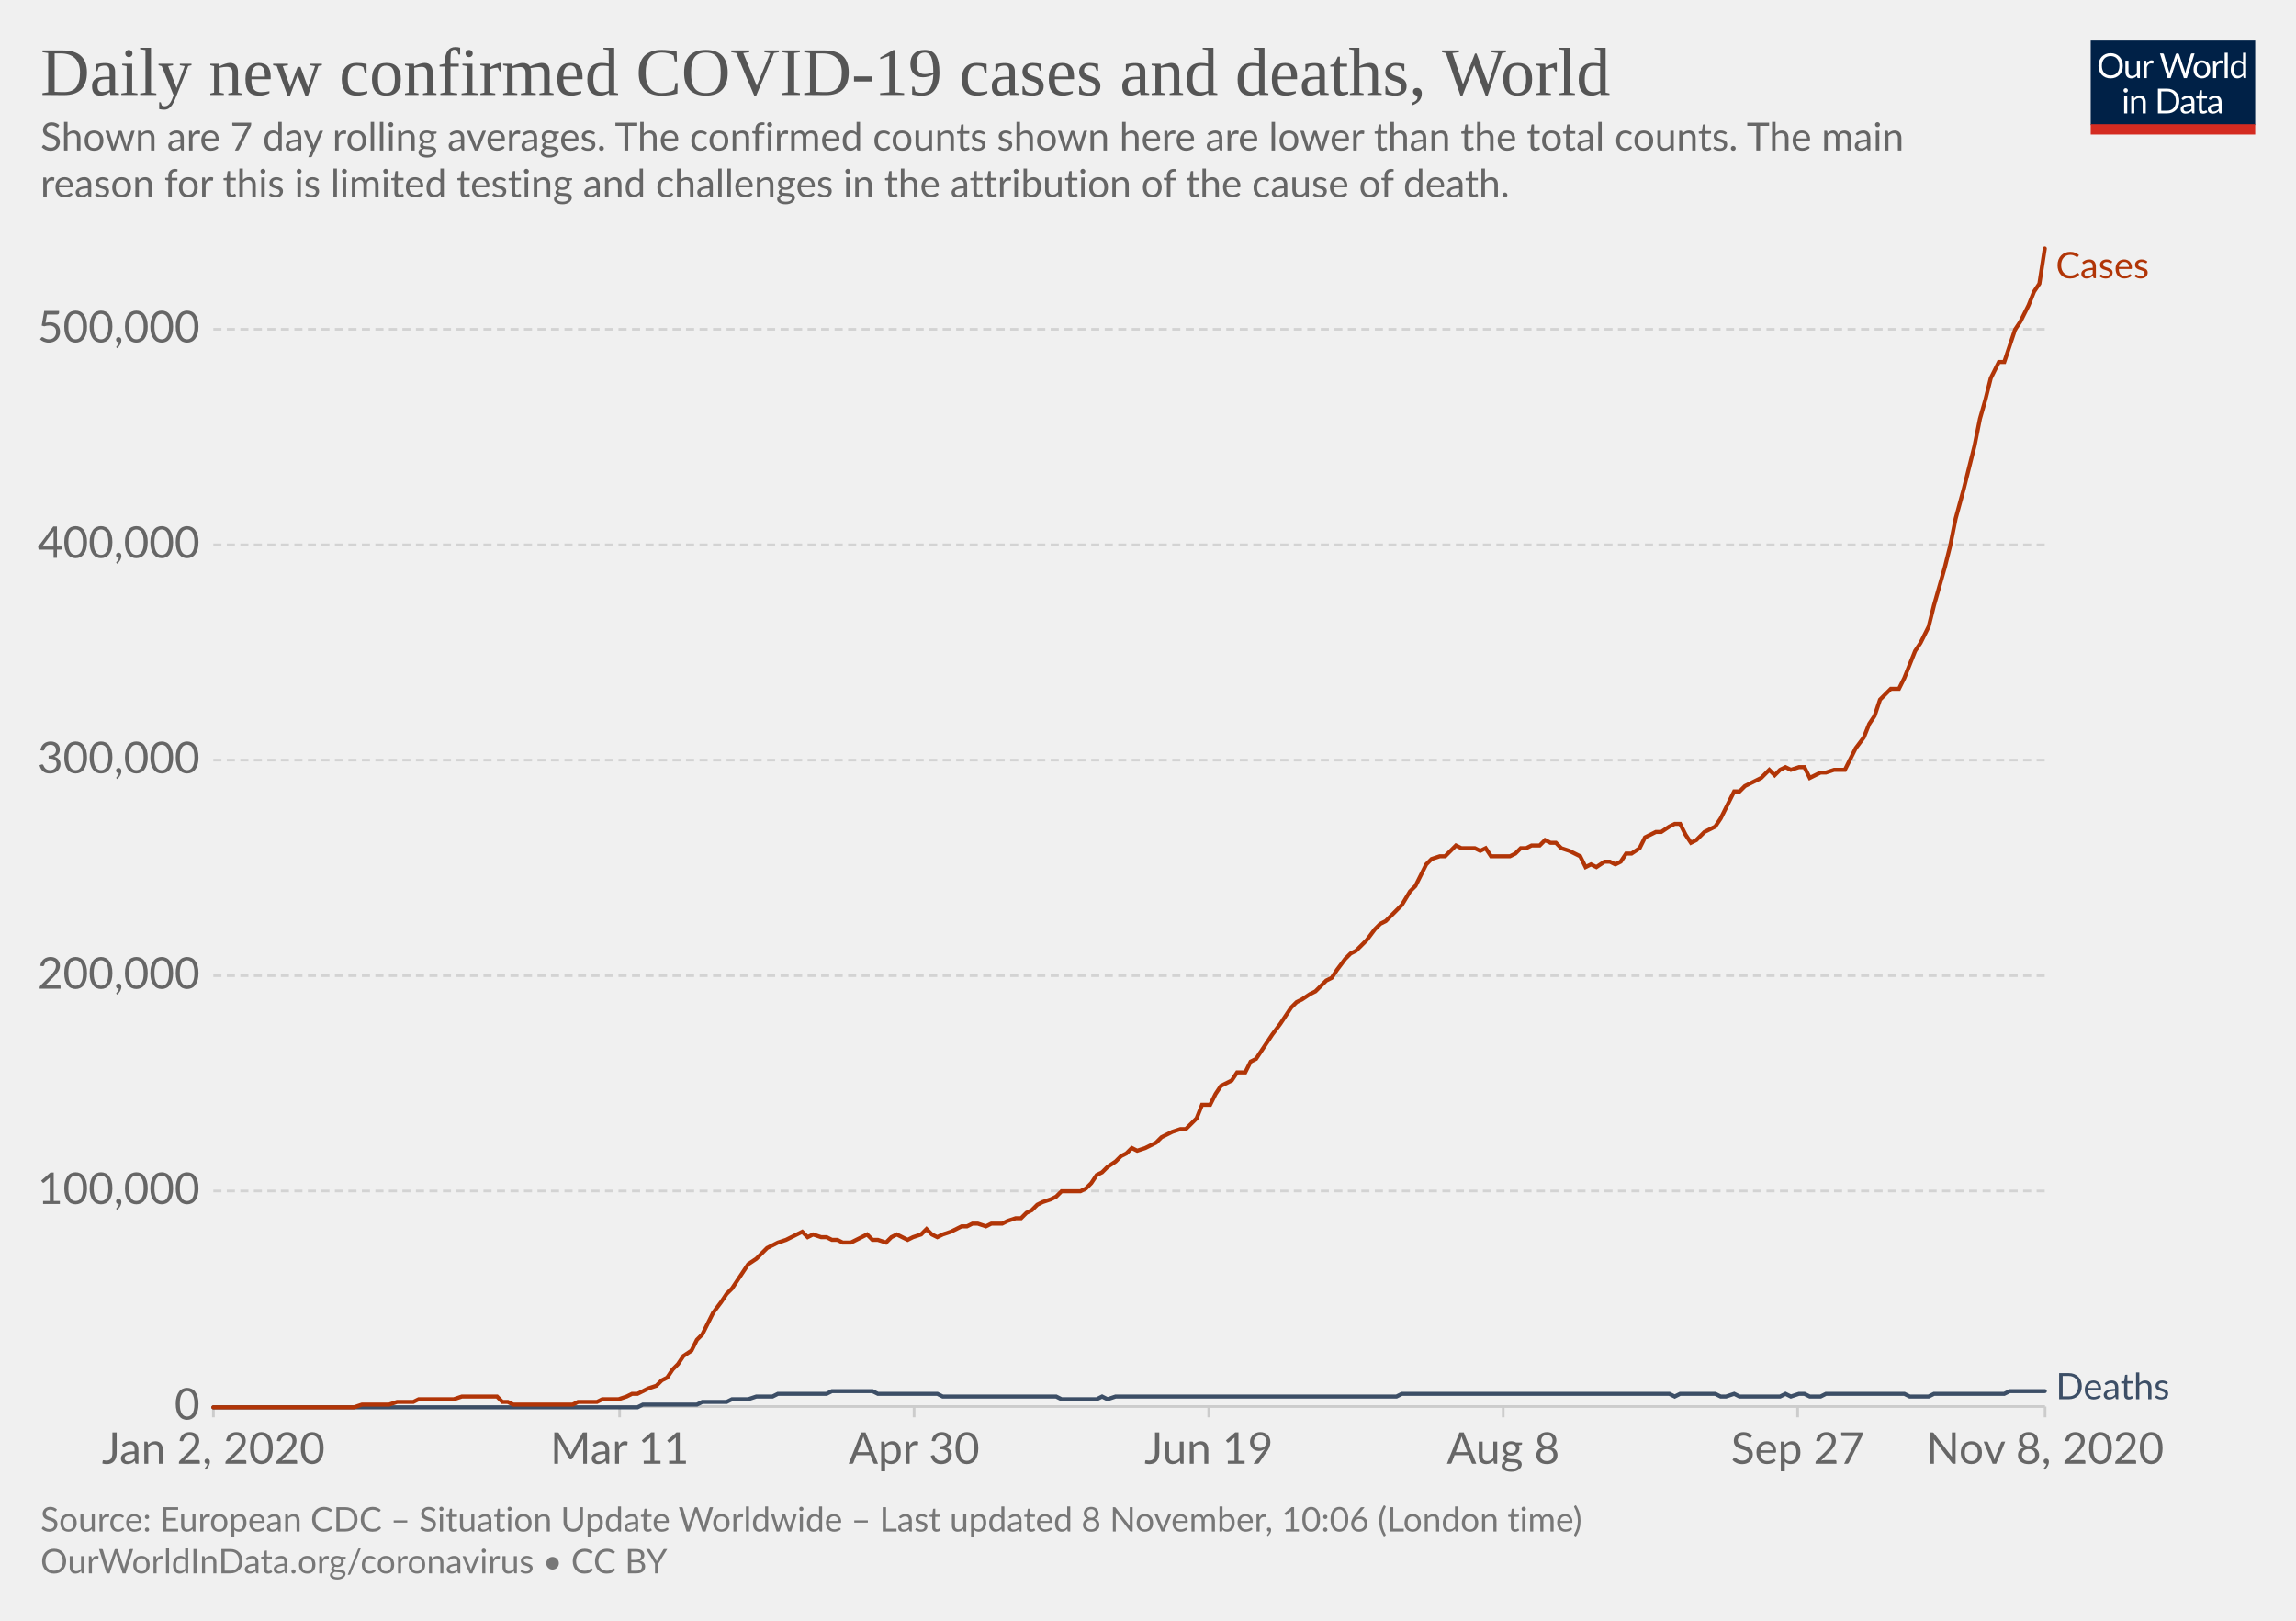
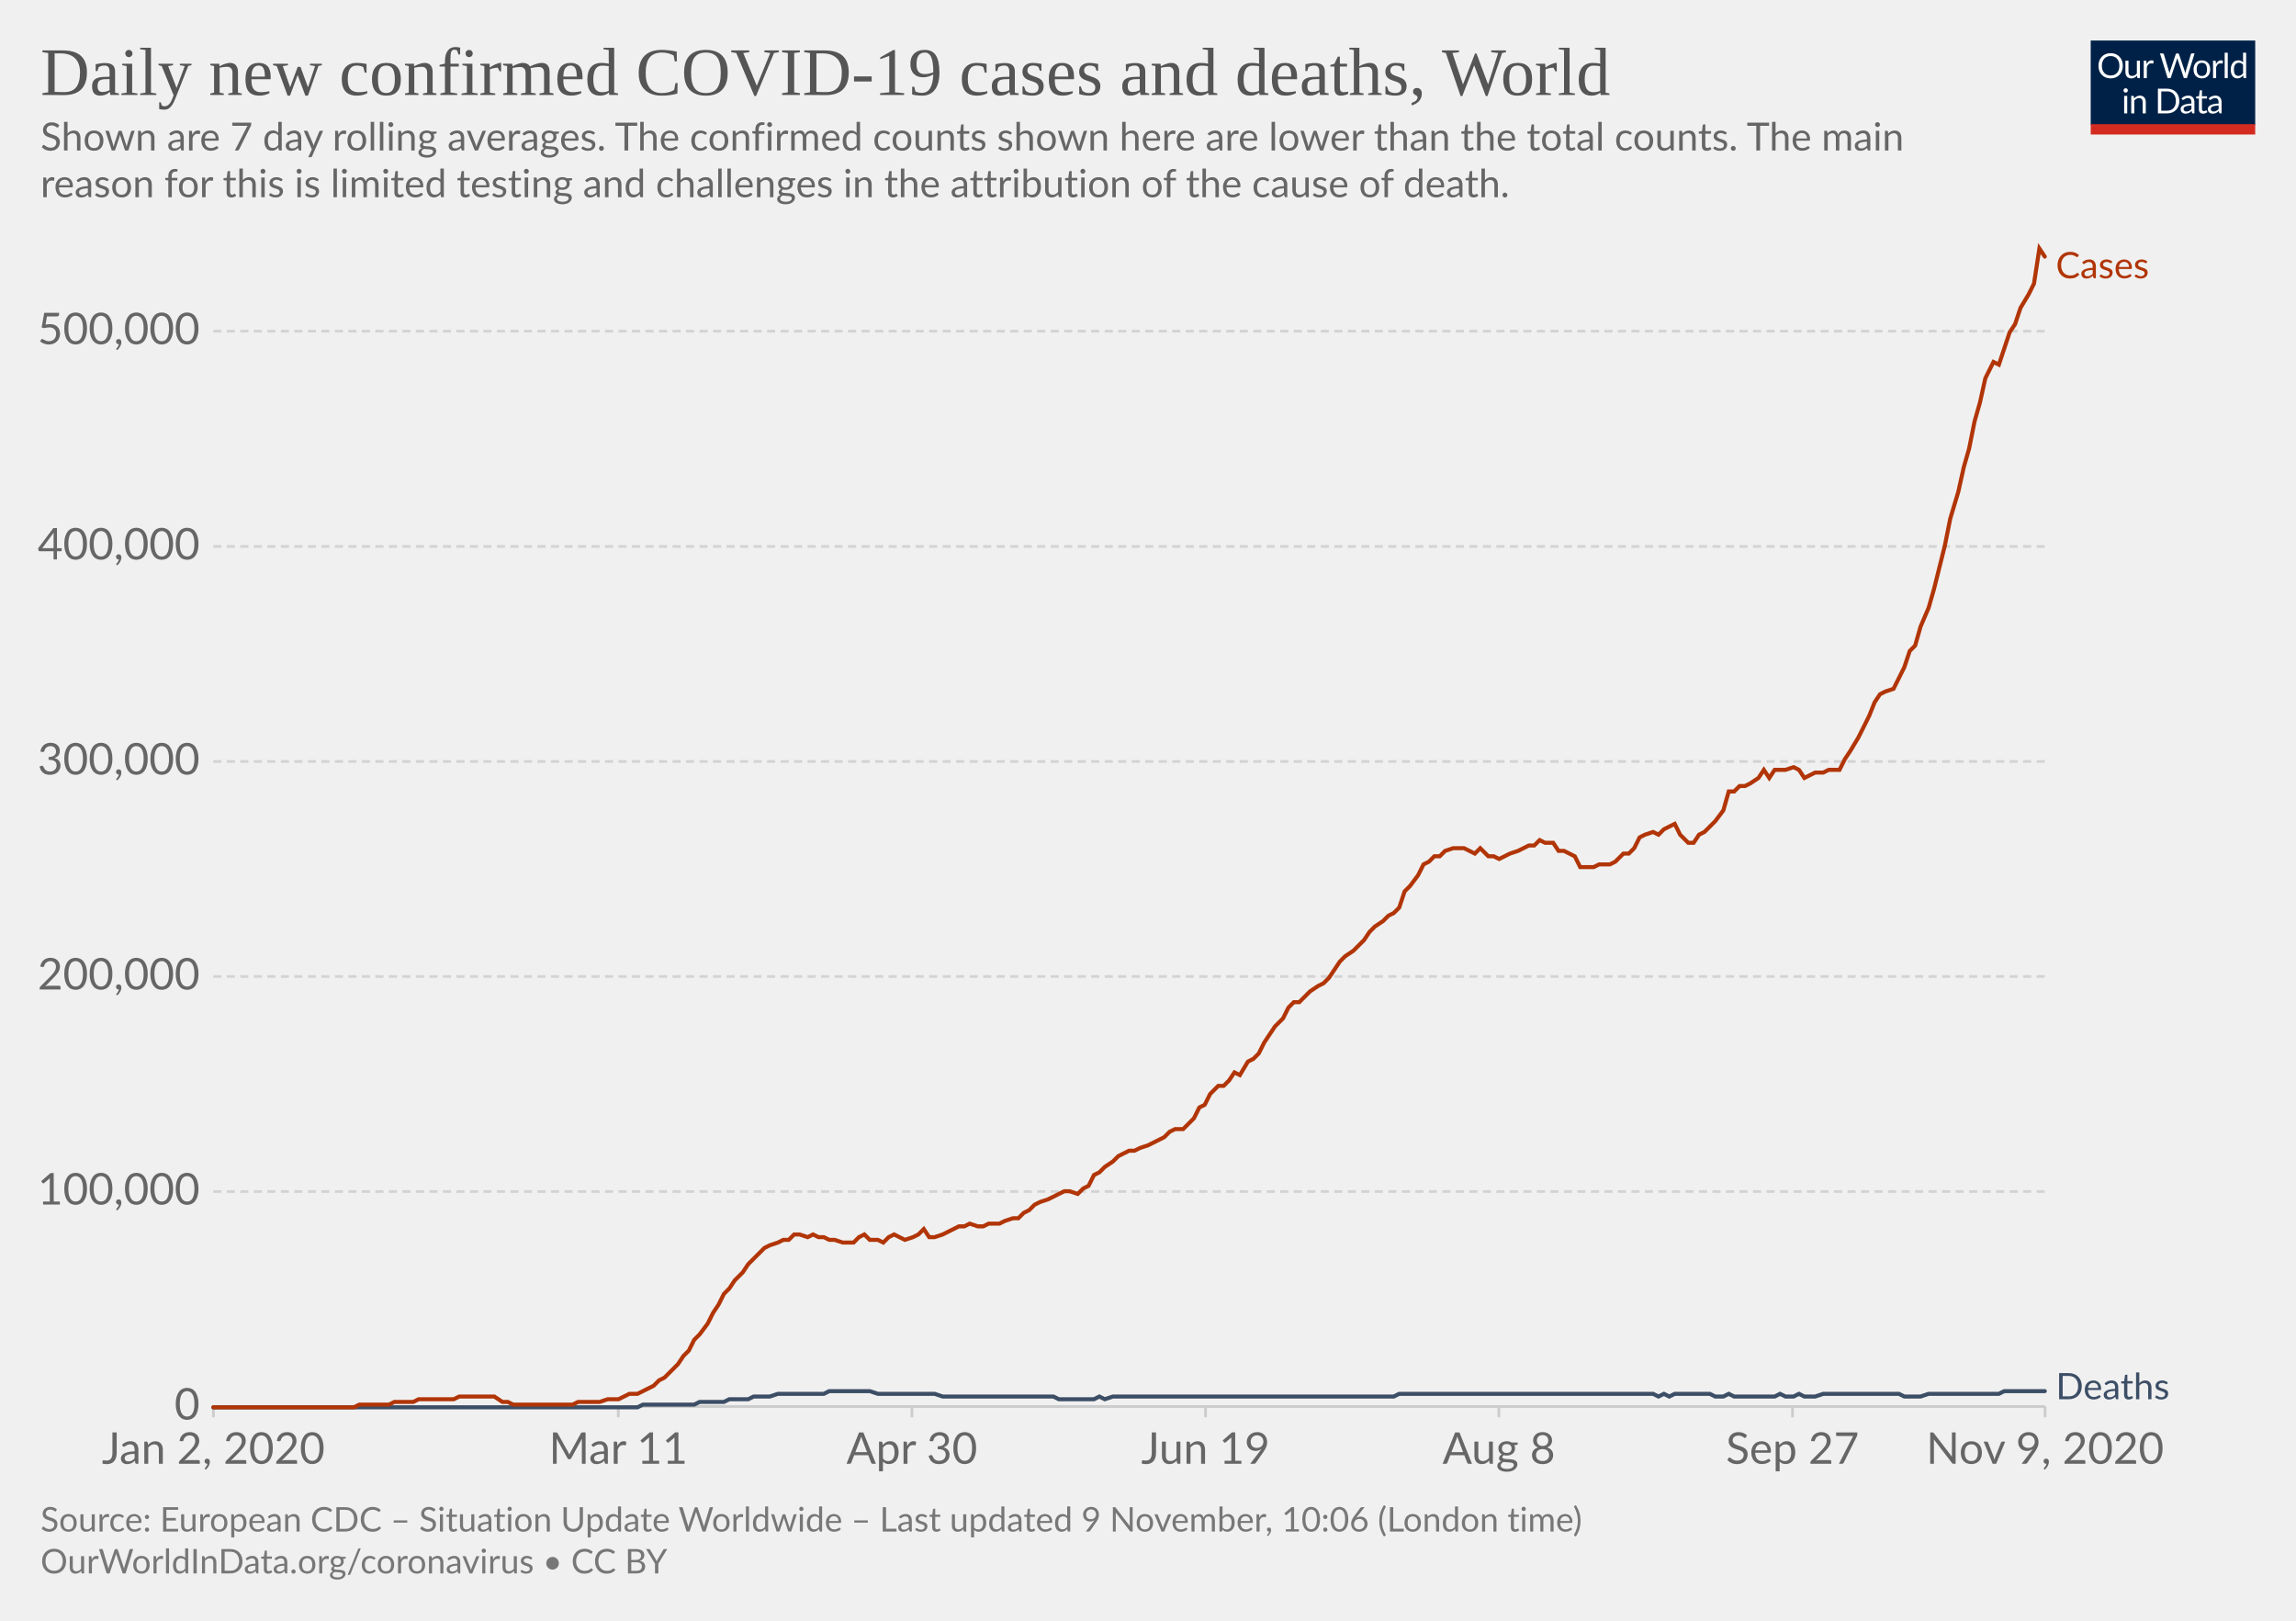
<svg xmlns="http://www.w3.org/2000/svg" version="1.1" style="background-color:#fff;-webkit-font-smoothing:antialiased" width="850" height="600" viewBox="0 0 850 600" font-family="Lato,'Helvetica Neue',Helvetica,Arial,sans-serif" font-size="18" text-rendering="optimizeLegibility">
  <g class="HeaderView">
    <g transform="matrix(.29 0 0 .29 774 15)">
      <svg width="210" height="120" viewBox="0 0 210 120" fill="none">
        <g clip-path="url(#clip0)">
          <path d="M0 0h210v107.89H0V0z" fill="#002147" />
          <path d="M40.98 32.25c0 2.36-.38 4.53-1.12 6.51a14.26 14.26 0 01-8.1 8.4c-1.9.78-4.02 1.17-6.34 1.17a16.6 16.6 0 01-6.33-1.17 14.31 14.31 0 01-8.08-8.4 18.29 18.29 0 01-1.12-6.51c0-2.36.38-4.53 1.12-6.5a14.32 14.32 0 018.07-8.44c1.92-.8 4.03-1.19 6.34-1.19 2.32 0 4.43.4 6.34 1.19 1.92.8 3.56 1.9 4.93 3.34a14.87 14.87 0 013.17 5.1 18.1 18.1 0 011.12 6.5zm-4.38 0c0-1.94-.26-3.68-.8-5.22a10.91 10.91 0 00-2.24-3.89 9.68 9.68 0 00-3.52-2.46 11.95 11.95 0 00-4.62-.86c-1.68 0-3.21.28-4.6.86a9.88 9.88 0 00-3.54 2.46 10.91 10.91 0 00-2.24 3.9c-.53 1.53-.8 3.27-.8 5.2 0 1.94.27 3.68.8 5.22a11.17 11.17 0 002.24 3.9 10.01 10.01 0 003.55 2.44c1.38.56 2.9.83 4.6.83 1.7 0 3.24-.27 4.61-.83a9.8 9.8 0 003.52-2.44 11.17 11.17 0 002.25-3.9c.53-1.54.8-3.28.8-5.21zm26.22-6.54V48H60.5c-.56 0-.9-.27-1.05-.81l-.31-2.4a12.45 12.45 0 01-3.26 2.6c-1.2.64-2.58.96-4.13.96-1.22 0-2.3-.2-3.24-.6a6.52 6.52 0 01-2.33-1.7 7.37 7.37 0 01-1.43-2.67c-.3-1.04-.46-2.2-.46-3.45V25.7h3.91v14.22c0 1.68.38 2.99 1.15 3.91.77.93 1.96 1.39 3.54 1.39 1.16 0 2.24-.27 3.23-.82a10.42 10.42 0 002.8-2.28V25.7h3.91zm8.61 4.47a9.94 9.94 0 012.6-3.56 5.64 5.64 0 013.76-1.3c.47 0 .92.05 1.34.15.44.1.83.27 1.17.49l-.3 2.92c-.09.37-.3.55-.66.55-.2 0-.5-.04-.9-.13a6.21 6.21 0 00-3.24.18c-.54.2-1.03.5-1.47.92-.42.4-.81.9-1.17 1.5-.33.58-.64 1.26-.92 2.02V48H67.7V25.71h2.25c.42 0 .72.08.88.25.16.16.27.44.33.83l.26 3.39zm61.16-13.7L122.75 48h-3.82l-7.99-24.05a21.95 21.95 0 01-.42-1.58 38.36 38.36 0 01-.44 1.58L102.05 48h-3.83L88.4 16.47h3.54c.38 0 .7.1.95.29.26.2.43.43.5.73l6.52 21.9c.1.4.2.83.28 1.28.1.46.2.94.29 1.46l.3-1.46c.12-.47.25-.9.38-1.27l7.41-21.91c.1-.25.26-.48.51-.69.27-.22.58-.33.95-.33h1.23c.38 0 .69.1.92.29.24.2.41.43.53.73l7.4 21.9a28.4 28.4 0 01.68 2.62 29.52 29.52 0 01.52-2.61l6.54-21.91c.07-.27.23-.5.48-.7.27-.21.58-.32.95-.32h3.32zm9.35 8.88c1.63 0 3.1.27 4.4.82a9.43 9.43 0 015.46 5.94c.5 1.4.74 2.98.74 4.73 0 1.76-.25 3.34-.74 4.75a9.43 9.43 0 01-5.46 5.92c-1.3.52-2.77.79-4.4.79-1.64 0-3.12-.27-4.44-.8a9.42 9.42 0 01-3.35-2.3c-.92-1-1.63-2.2-2.13-3.61-.49-1.41-.73-3-.73-4.75s.24-3.33.73-4.73c.5-1.43 1.2-2.64 2.13-3.63a9.4 9.4 0 013.35-2.31c1.32-.55 2.8-.82 4.44-.82zm0 19.89c2.2 0 3.84-.73 4.93-2.2 1.08-1.48 1.63-3.54 1.63-6.18 0-2.66-.55-4.72-1.63-6.2-1.09-1.49-2.73-2.23-4.93-2.23-1.12 0-2.09.2-2.93.57a5.7 5.7 0 00-2.06 1.65 7.5 7.5 0 00-1.24 2.67c-.26 1.04-.4 2.22-.4 3.54 0 2.64.55 4.7 1.64 6.18 1.1 1.47 2.76 2.2 4.99 2.2zm17.97-15.07a9.94 9.94 0 012.6-3.56 5.64 5.64 0 013.76-1.3c.47 0 .91.05 1.34.15.44.1.83.27 1.16.49l-.28 2.92c-.09.37-.31.55-.66.55-.2 0-.5-.04-.9-.13a6.2 6.2 0 00-3.24.18c-.54.2-1.03.5-1.47.92-.43.4-.82.9-1.17 1.5a13.1 13.1 0 00-.92 2.02V48h-3.94V25.71h2.24c.43 0 .72.08.88.25.17.16.28.44.33.83l.27 3.39zm15.04-14.59V48h-3.92V15.6h3.92zm19.55 15.43a6.22 6.22 0 00-2.38-2.05 6.7 6.7 0 00-2.86-.6c-2.07 0-3.66.75-4.77 2.23-1.12 1.48-1.68 3.6-1.68 6.33 0 1.46.13 2.7.38 3.74a7.29 7.29 0 001.1 2.56 4.35 4.35 0 001.78 1.45c.7.3 1.5.46 2.4.46 1.29 0 2.41-.3 3.36-.88a9.6 9.6 0 002.67-2.49V31.02zm3.91-15.43V48h-2.33c-.56 0-.9-.27-1.06-.81l-.35-2.71a12.13 12.13 0 01-3.25 2.77 8.28 8.28 0 01-4.23 1.06 7.31 7.31 0 01-6.14-2.9c-.73-.96-1.3-2.15-1.69-3.57a18.35 18.35 0 01.07-9.48 11.29 11.29 0 011.89-3.7 8.7 8.7 0 017.06-3.34 7.96 7.96 0 016.12 2.62V15.59h3.91zM46.61 70.71V93H42.7V70.71h3.91zm.84-7c0 .39-.08.75-.24 1.09a2.81 2.81 0 01-1.52 1.47 2.67 2.67 0 01-2.16 0 2.9 2.9 0 01-1.45-1.47 2.67 2.67 0 010-2.16c.15-.35.35-.65.6-.9.25-.27.53-.47.85-.62a2.67 2.67 0 012.16 0c.35.15.65.35.9.62.27.25.47.55.62.9.16.34.24.7.24 1.08zm7.97 10.24c.49-.54 1-1.04 1.54-1.48a9.85 9.85 0 013.66-1.84 8.96 8.96 0 015.43.35c.94.4 1.72.97 2.33 1.71a7.36 7.36 0 011.43 2.67c.32 1.04.49 2.19.49 3.45V93h-3.94V78.81c0-1.69-.4-3-1.17-3.92-.76-.93-1.93-1.4-3.5-1.4a6.6 6.6 0 00-3.25.83c-1 .56-1.92 1.31-2.77 2.27V93h-3.94V70.71h2.35c.56 0 .9.28 1.04.82l.3 2.42zm57.7 3.3c0 2.36-.37 4.5-1.11 6.44a14.3 14.3 0 01-3.17 4.98 14.1 14.1 0 01-4.93 3.2c-1.9.76-4.02 1.13-6.33 1.13H85.8V61.47h11.77c2.31 0 4.42.39 6.33 1.15a13.8 13.8 0 018.1 8.18 17.75 17.75 0 011.12 6.45zm-4.37 0c0-1.94-.26-3.67-.8-5.2a10.94 10.94 0 00-2.23-3.87 9.57 9.57 0 00-3.53-2.42 12.23 12.23 0 00-4.61-.83h-7.5v24.62h7.5c1.7 0 3.24-.28 4.61-.84a9.7 9.7 0 003.53-2.4 10.94 10.94 0 002.24-3.87c.53-1.53.8-3.26.8-5.2zm19.8 5.72c-1.8.06-3.34.2-4.62.44-1.26.22-2.3.51-3.1.88-.8.36-1.37.8-1.74 1.3-.35.5-.53 1.05-.53 1.67 0 .58.1 1.1.3 1.52a3 3 0 00.76 1.05c.34.27.73.46 1.17.6.45.11.94.17 1.45.17a7.28 7.28 0 003.5-.81 11.95 11.95 0 002.82-2.2v-4.62zm-12.65-9.11a12.73 12.73 0 013.98-2.66c1.43-.59 3-.88 4.73-.88 1.25 0 2.36.2 3.33.61a6.81 6.81 0 013.94 4.38c.33 1.04.5 2.19.5 3.43V93h-1.74a1.8 1.8 0 01-.88-.18c-.2-.13-.36-.38-.48-.74l-.44-2.12c-.59.55-1.16 1.03-1.72 1.46a9.48 9.48 0 01-3.74 1.7c-.69.15-1.46.23-2.3.23-.87 0-1.69-.12-2.45-.35a5.34 5.34 0 01-3.34-2.93 6.64 6.64 0 01-.49-2.64c0-.88.25-1.72.73-2.53a6.33 6.33 0 012.35-2.17c1.09-.63 2.5-1.15 4.25-1.54 1.75-.41 3.89-.65 6.42-.7v-1.75c0-1.73-.37-3.03-1.12-3.91-.75-.9-1.84-1.34-3.28-1.34-.97 0-1.78.12-2.44.37-.64.23-1.2.5-1.7.81l-1.23.82c-.33.23-.67.35-1 .35-.27 0-.5-.07-.69-.2a2.1 2.1 0 01-.48-.53l-.7-1.25zm27.67 19.5c-1.76 0-3.12-.5-4.07-1.48-.94-.98-1.41-2.4-1.41-4.25V74h-2.68a.9.9 0 01-.6-.2c-.16-.14-.24-.36-.24-.66v-1.56l3.65-.46.9-6.89a.9.9 0 01.29-.52.88.88 0 01.62-.22H142v7.67h6.44V74H142v13.38c0 .94.22 1.63.68 2.09.45.45 1.04.68 1.76.68a3.21 3.21 0 001.85-.53l.55-.35c.16-.12.3-.18.41-.18.2 0 .4.13.55.38l1.15 1.87a7.45 7.45 0 01-2.44 1.5c-.96.35-1.94.52-2.95.52zm19.68-10.4c-1.8.07-3.34.21-4.62.45-1.26.22-2.3.51-3.1.88-.8.36-1.37.8-1.74 1.3-.35.5-.53 1.05-.53 1.67 0 .58.1 1.1.3 1.52.18.42.44.77.76 1.05.34.27.73.46 1.17.6.45.11.94.17 1.45.17a7.3 7.3 0 003.5-.81 12.04 12.04 0 002.82-2.2v-4.62zm-12.65-9.1a12.72 12.72 0 013.99-2.66c1.42-.59 3-.88 4.72-.88 1.25 0 2.36.2 3.33.61a6.81 6.81 0 013.94 4.38c.33 1.04.5 2.19.5 3.43V93h-1.74a1.8 1.8 0 01-.88-.18c-.2-.13-.36-.38-.48-.74l-.44-2.12c-.59.55-1.16 1.03-1.72 1.46a9.48 9.48 0 01-3.74 1.7c-.69.15-1.46.23-2.3.23-.87 0-1.69-.12-2.45-.35a5.33 5.33 0 01-3.34-2.93 6.62 6.62 0 01-.49-2.64c0-.88.25-1.72.73-2.53a6.33 6.33 0 012.35-2.17c1.09-.63 2.5-1.15 4.25-1.54a31.2 31.2 0 016.42-.7v-1.75c0-1.73-.37-3.03-1.12-3.91-.75-.9-1.84-1.34-3.28-1.34-.97 0-1.78.12-2.44.37-.64.23-1.2.5-1.7.81-.46.3-.87.57-1.22.82-.34.23-.68.35-1.02.35-.26 0-.49-.07-.68-.2a1.88 1.88 0 01-.48-.53l-.7-1.25z" fill="#fff" />
          <path fill="#D42B21" d="M0 106.79h210V120H0z" />
        </g>
        <defs>
          <clipPath id="clip0">
            <path fill="#fff" d="M0 0h210v120H0z" />
          </clipPath>
        </defs>
      </svg>
    </g>
    <a href="https://ourworldindata.org/grapher/daily-covid-cases-deaths-7-day-ra?time=2020-01-02..latest" target="_blank" rel="noopener" font-family="&quot;Playfair Display&quot;,Georgia,&quot;Times New Roman&quot;,serif">
      <text font-size="25.2" x="15" y="35.2" fill="#555">
        <tspan x="15" y="35.16">Daily new confirmed COVID-19 cases and deaths, World</tspan>
      </text>
    </a>
    <text font-size="14.4" x="15" y="55.7" fill="#666">
      <tspan x="15" y="55.72">Shown are 7 day rolling averages. The confirmed counts shown here are lower than the total counts. The main</tspan>
      <tspan x="15" y="73">reason for this is limited testing and challenges in the attribution of the cause of death.</tspan>
    </text>
  </g>
  <g class="LineChart">
    <defs>
      <clipPath id="a">
        <path d="M68.97 0h830v899.4h-830z" />
      </clipPath>
    </defs>
    <g class="DualAxisView">
      <g class="HorizontalAxis">
-         <path stroke="#ccc" d="M79 520.7v4M229.4 520.7v4M338.4 520.7v4M447.5 520.7v4M556.5 520.7v4M665.5 520.7v4M757.1 520.7v4" />
+         <path stroke="#ccc" d="M79 520.7v4M228.9 520.7v4M337.6 520.7v4M446.3 520.7v4M554.9 520.7v4M663.6 520.7v4M757.1 520.7v4" />
        <text x="79" y="541.9" fill="#666" text-anchor="middle" font-size="16.2">Jan 2, 2020</text>
-         <text x="229.4" y="541.9" fill="#666" text-anchor="middle" font-size="16.2">Mar 11</text>
-         <text x="338.4" y="541.9" fill="#666" text-anchor="middle" font-size="16.2">Apr 30</text>
-         <text x="447.5" y="541.9" fill="#666" text-anchor="middle" font-size="16.2">Jun 19</text>
-         <text x="556.5" y="541.9" fill="#666" text-anchor="middle" font-size="16.2">Aug 8</text>
-         <text x="665.5" y="541.9" fill="#666" text-anchor="middle" font-size="16.2">Sep 27</text>
-         <text x="757.1" y="541.9" fill="#666" text-anchor="middle" font-size="16.2">Nov 8, 2020</text>
+         <text x="228.9" y="541.9" fill="#666" text-anchor="middle" font-size="16.2">Mar 11</text>
+         <text x="337.6" y="541.9" fill="#666" text-anchor="middle" font-size="16.2">Apr 30</text>
+         <text x="446.3" y="541.9" fill="#666" text-anchor="middle" font-size="16.2">Jun 19</text>
+         <text x="554.9" y="541.9" fill="#666" text-anchor="middle" font-size="16.2">Aug 8</text>
+         <text x="663.6" y="541.9" fill="#666" text-anchor="middle" font-size="16.2">Sep 27</text>
+         <text x="757.1" y="541.9" fill="#666" text-anchor="middle" font-size="16.2">Nov 9, 2020</text>
      </g>
      <g class="VerticalAxis" fill="#666" dominant-baseline="middle" text-anchor="end" font-size="16.2">
        <text x="73.97" y="520.7">0</text>
-         <text x="73.97" y="440.9">100,000</text>
-         <text x="73.97" y="361.2">200,000</text>
-         <text x="73.97" y="281.4">300,000</text>
-         <text x="73.97" y="201.7">400,000</text>
-         <text x="73.97" y="121.9">500,000</text>
+         <text x="73.97" y="441.1">100,000</text>
+         <text x="73.97" y="361.5">200,000</text>
+         <text x="73.97" y="281.9">300,000</text>
+         <text x="73.97" y="202.3">400,000</text>
+         <text x="73.97" y="122.6">500,000</text>
      </g>
      <g class="AxisGridLines horizontalLines">
        <path stroke="#ccc" d="M78.97 520.7h678.1" />
-         <path stroke="#d3d3d3" stroke-dasharray="3,2" d="M78.97 440.9h678.1M78.97 361.2h678.1M78.97 281.4h678.1M78.97 201.7h678.1M78.97 121.9h678.1" />
+         <path stroke="#d3d3d3" stroke-dasharray="3,2" d="M78.97 441.1h678.1M78.97 361.5h678.1M78.97 281.9h678.1M78.97 202.3h678.1M78.97 122.6h678.1" />
      </g>
    </g>
    <g clip-path="url(#a)">
      <g class="LineLabels" cursor="default">
        <g class="legendMark">
          <text font-size="13.5" x="761.1" y="103" fill="#B13507">
            <tspan x="761.07" y="103">Cases</tspan>
          </text>
        </g>
        <g class="legendMark">
          <text font-size="13.5" x="761.1" y="518" fill="#3C4E66">
            <tspan x="761.07" y="518">Deaths</tspan>
          </text>
        </g>
      </g>
      <g class="Lines">
        <g class="key-World_0">
-           <path stroke="#3C4E66" stroke-linecap="round" d="M79 521h157l2-1h20l2-1h9l2-1h6l3-1h6l2-1h18l2-1h15l2 1h22l2 1h42l2 1h13l2-1 2 1 3-1h104l2-1h99l2 1 2-1h13l2 1h2l3-1 2 1h15l2-1 2 1 3-1h2l2 1h4l2-1h29l2 1h7l2-1h26l2-1h13" fill="none" stroke-width="1.5" />
+           <path stroke="#3C4E66" stroke-linecap="round" d="M79 521h157l2-1h19l2-1h9l2-1h7l2-1h6l3-1h17l2-1h15l3 1h21l3 1h41l2 1h13l2-1 2 1 3-1h104l2-1h94l2 1 2-1 2 1 2-1h13l2 1h3l2-1 2 1h15l2-1 2 1h3l2-1 2 1h4l3-1h28l2 1h6l3-1h26l2-1h15" fill="none" stroke-width="1.5" />
        </g>
        <g class="key-World_1">
-           <path stroke="#B13507" stroke-linecap="round" d="M79 521h52l3-1h10l3-1h6l2-1h13l3-1h13l2 2h2l2 1h22l2-1h7l2-1h6l3-1 2-1h2l2-1 2-1 3-1 2-2 2-1 2-3 2-2 2-3 3-2 2-4 2-2 2-4 2-4 3-4 2-3 2-2 2-3 2-3 2-3 3-2 2-2 2-2 2-1 2-1 3-1 2-1 2-1 2-1 2 2 2-1 3 1h2l2 1h2l2 1h3l2-1 2-1 2-1 2 2h2l3 1 2-2 2-1 2 1 2 1 2-1 3-1 2-2 2 2 2 1 2-1 3-1 2-1 2-1h2l2-1h2l3 1 2-1h4l2-1 3-1h2l2-2 2-1 2-2 2-1 3-1 2-1 2-2h7l2-1 2-2 2-3 2-1 2-2 3-2 2-2 2-1 2-2 2 1 3-1 2-1 2-1 2-2 2-1 2-1 3-1h2l2-2 2-2 2-5h3l2-4 2-3 2-1 2-1 2-3h3l2-4 2-1 2-3 2-3 2-3 3-4 2-3 2-3 2-2 2-1 3-2 2-1 2-2 2-2 2-1 2-3 3-4 2-2 2-1 2-2 2-2 3-4 2-2 2-1 2-2 2-2 2-2 3-5 2-2 2-4 2-4 2-2 3-1h2l2-2 2-2 2 1h5l2 1 2-1 2 3h7l2-1 2-2h2l2-1h3l2-2 2 1h2l2 2 3 1 2 1 2 1 2 4 2-1 2 1 3-2h2l2 1 2-1 2-3h2l3-2 2-4 2-1 2-1h2l3-2 2-1h2l2 4 2 3 2-1 3-3 2-1 2-1 2-3 2-4 3-6h2l2-2 2-1 2-1 2-1 3-3 2 2 2-2 2-1 2 1 3-1h2l2 4 2-1 2-1h2l3-1h4l2-4 2-4 3-4 2-5 2-3 2-6 2-2 2-2h3l2-4 2-5 2-5 2-3 3-6 2-8 2-7 2-7 2-8 2-10 3-11 2-8 2-8 2-10 2-7 2-8 3-6h2l2-6 2-6 2-3 3-6 2-5 2-3 2-13" fill="none" stroke-width="1.5" />
+           <path stroke="#B13507" stroke-linecap="round" d="M79 521h52l2-1h11l2-1h7l2-1h13l2-1h13l3 2h2l2 1h22l2-1h8l3-1h4l2-1 2-1h3l2-1 2-1 2-1 2-2 2-1 3-3 2-2 2-3 2-2 2-4 2-2 3-4 2-4 2-3 2-4 2-2 2-3 3-3 2-3 2-2 2-2 2-2 2-1 3-1 2-1h2l2-2h2l3 1 2-1 2 1h2l2 1h2l3 1h4l2-2 2-1 2 2h3l2 1 2-2 2-1 2 1 2 1 3-1 2-1 2-2 2 3h2l3-1 2-1 2-1 2-1h2l2-1 3 1h2l2-1h4l2-1 3-1h2l2-2 2-1 2-2 2-1 3-1 2-1 2-1 2-1h2l3 1 2-2 2-1 2-4 2-1 2-2 3-2 2-2 2-1 2-1h2l2-1 3-1 2-1 2-1 2-1 2-2 2-1h3l2-2 2-2 2-4 2-1 2-4 3-3h2l2-2 2-3 2 1 3-5 2-1 2-2 2-4 2-3 2-3 3-3 2-4 2-2h2l2-2 2-2 3-2 2-1 2-2 2-3 2-3 2-2 3-2 2-2 2-2 2-3 2-2 3-2 2-2 2-1 2-2 2-6 2-2 3-4 2-4 2-1 2-2h2l2-2 3-1h4l2 1 2 1 2-2 3 3h2l2 1 2-1 2-1 3-1 2-1 2-1h2l2-2 2 1h3l2 3h2l2 1 2 1 2 4h5l2-1h4l2-1 3-3h2l2-2 2-4 2-1 3-1 2 1 2-2 2-1 2-1 2 4 3 3h2l2-3 2-1 2-2 2-2 3-4 2-7h2l2-2h2l2-1 3-2 2-3 2 3 2-3h4l3-1 2 1 2 3 2-1 2-1h3l2-1h4l2-4 2-3 3-5 2-4 2-4 2-5 2-3 2-1 3-1 2-4 2-4 2-6 2-2 2-7 3-7 2-7 2-8 2-8 2-10 3-10 2-9 2-7 2-10 2-7 2-9 3-6 2 1 2-6 2-6 2-3 2-6 3-5 2-4 2-13 2 3" fill="none" stroke-width="1.5" />
        </g>
      </g>
    </g>
  </g>
  <g class="SourcesFooter" fill="#777">
    <g class="clickable" fill="#777">
      <text font-size="12.6" x="15" y="567">
-         <tspan x="15" y="566.98">Source: European CDC – Situation Update Worldwide – Last updated 8 November, 10:06 (London time)</tspan>
+         <tspan x="15" y="566.98">Source: European CDC – Situation Update Worldwide – Last updated 9 November, 10:06 (London time)</tspan>
      </text>
    </g>
    <text font-size="12.6" x="15" y="582.5">
      <tspan x="15" y="582.48">
        <a target="_blank" href="https://ourworldindata.org/coronavirus" fill="#777">OurWorldInData.org/coronavirus</a> • <a class="cclogo" href="http://creativecommons.org/licenses/by/4.0/deed.en_US" target="_blank" fill="#777">CC BY</a>
      </tspan>
    </text>
  </g>
</svg>
